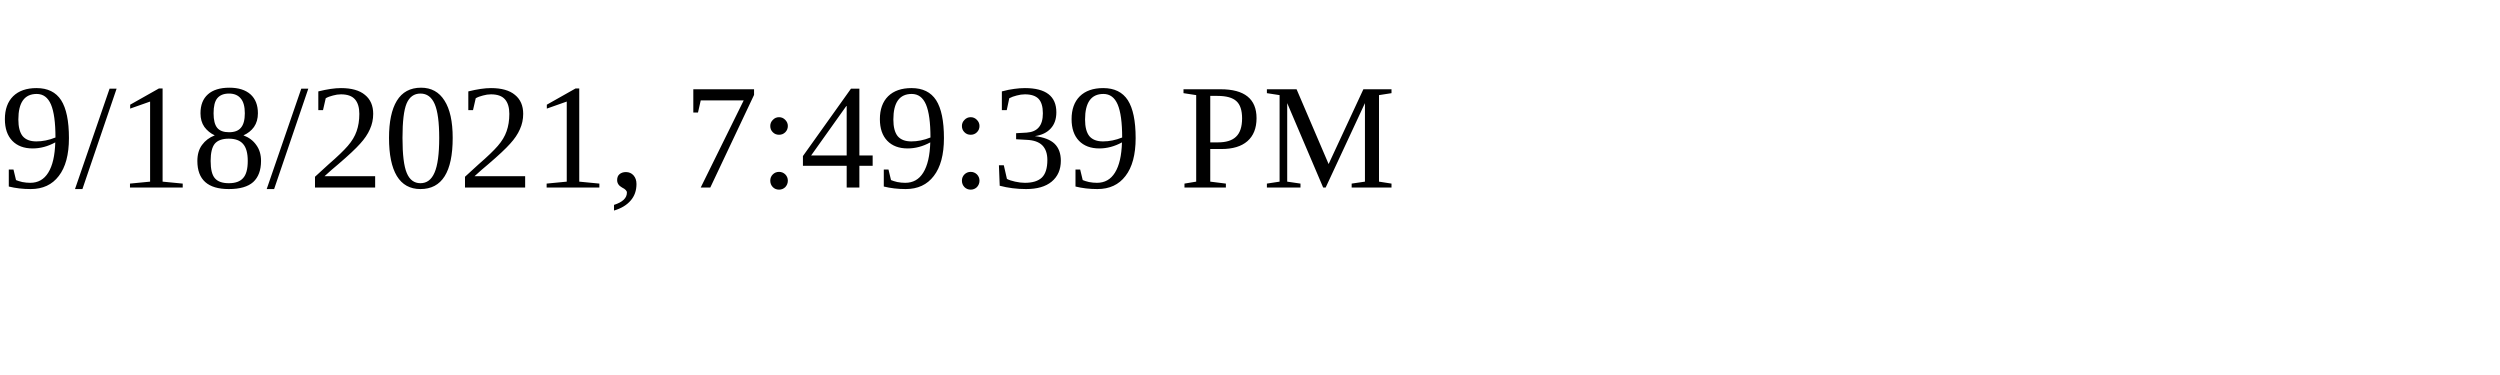
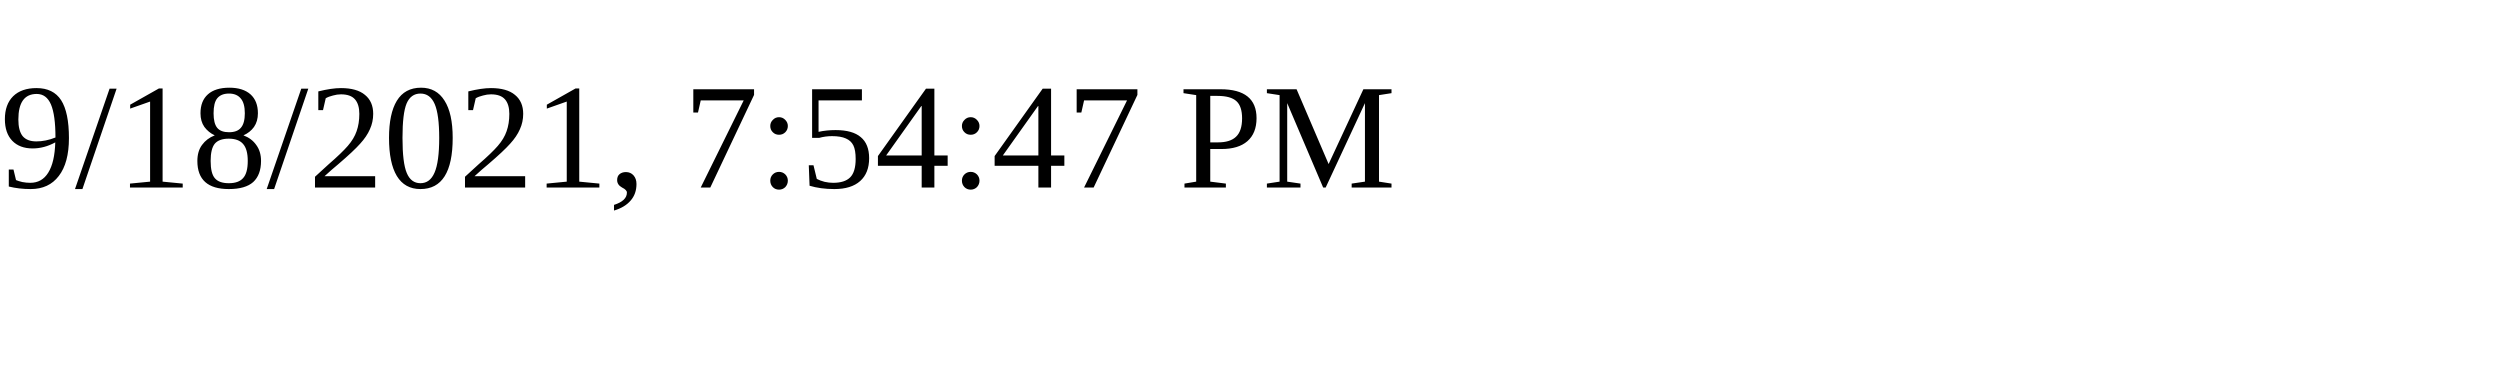
<svg xmlns="http://www.w3.org/2000/svg" height="30" width="200">
-   <text x="0" y="15">9/18/2021, 7:49:39 PM</text>
+   <text x="0" y="15">9/18/2021, 7:54:47 PM</text>
</svg>
